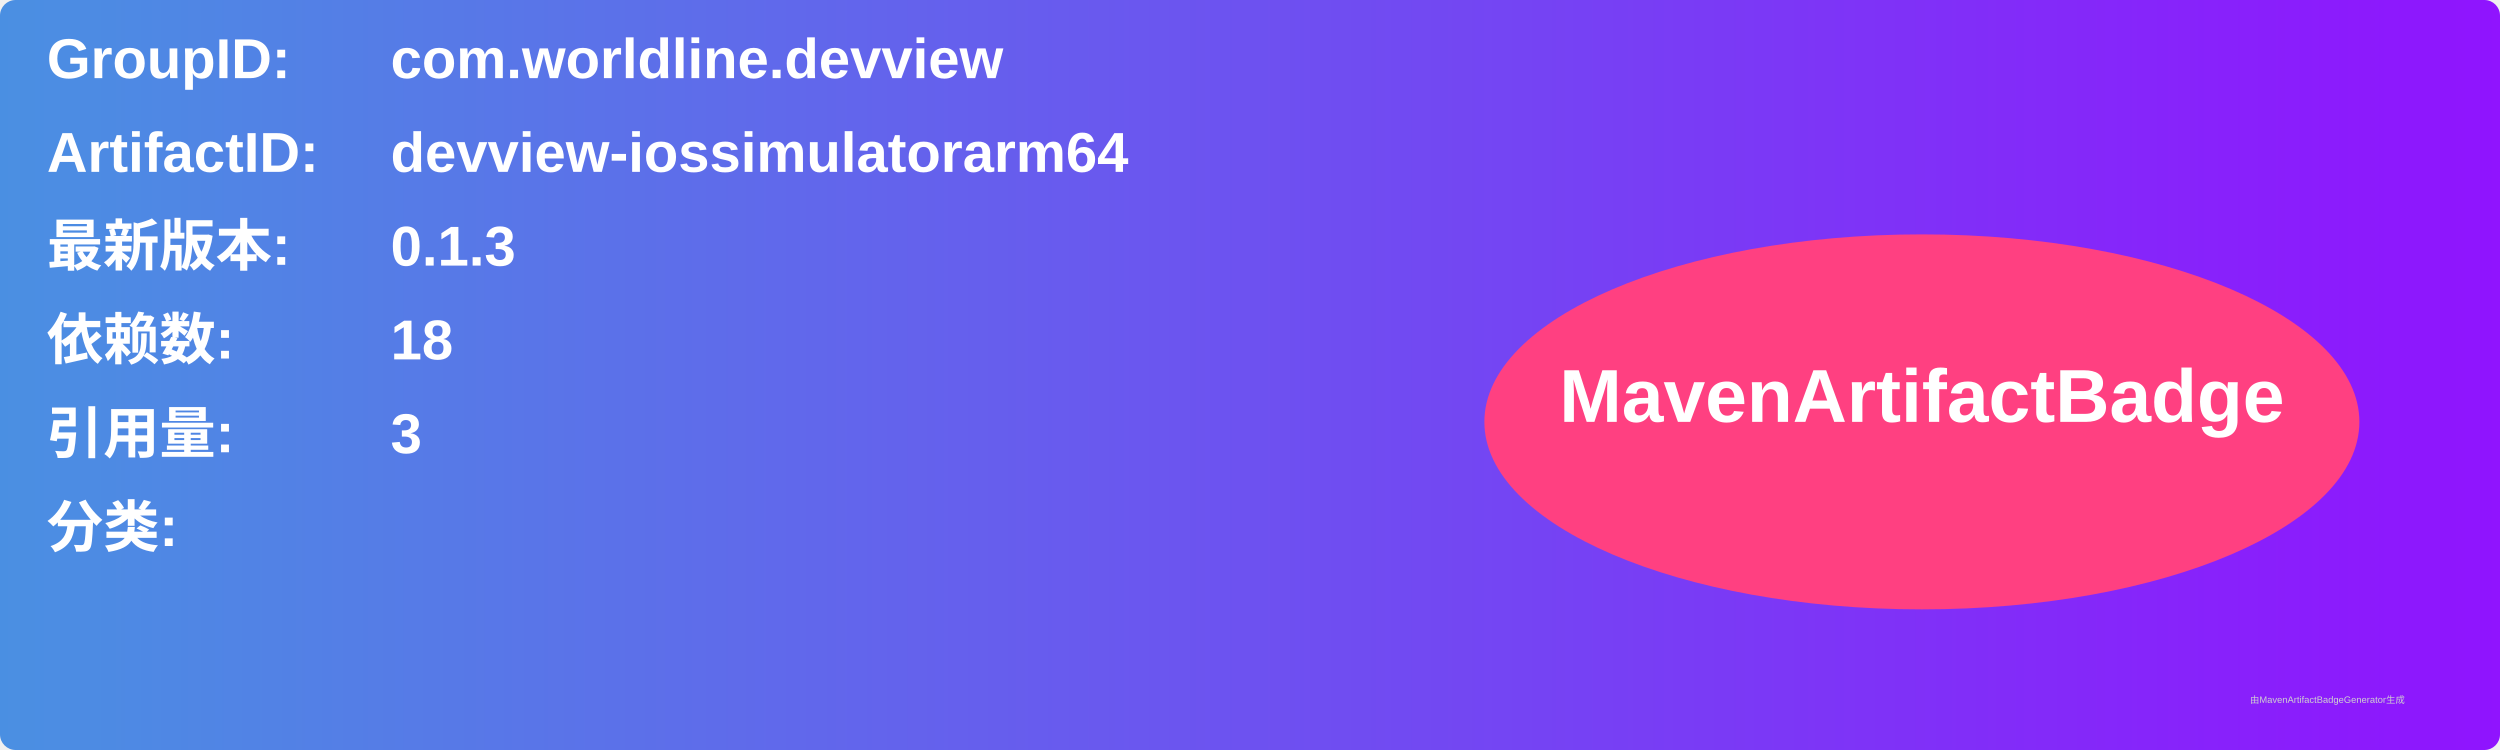
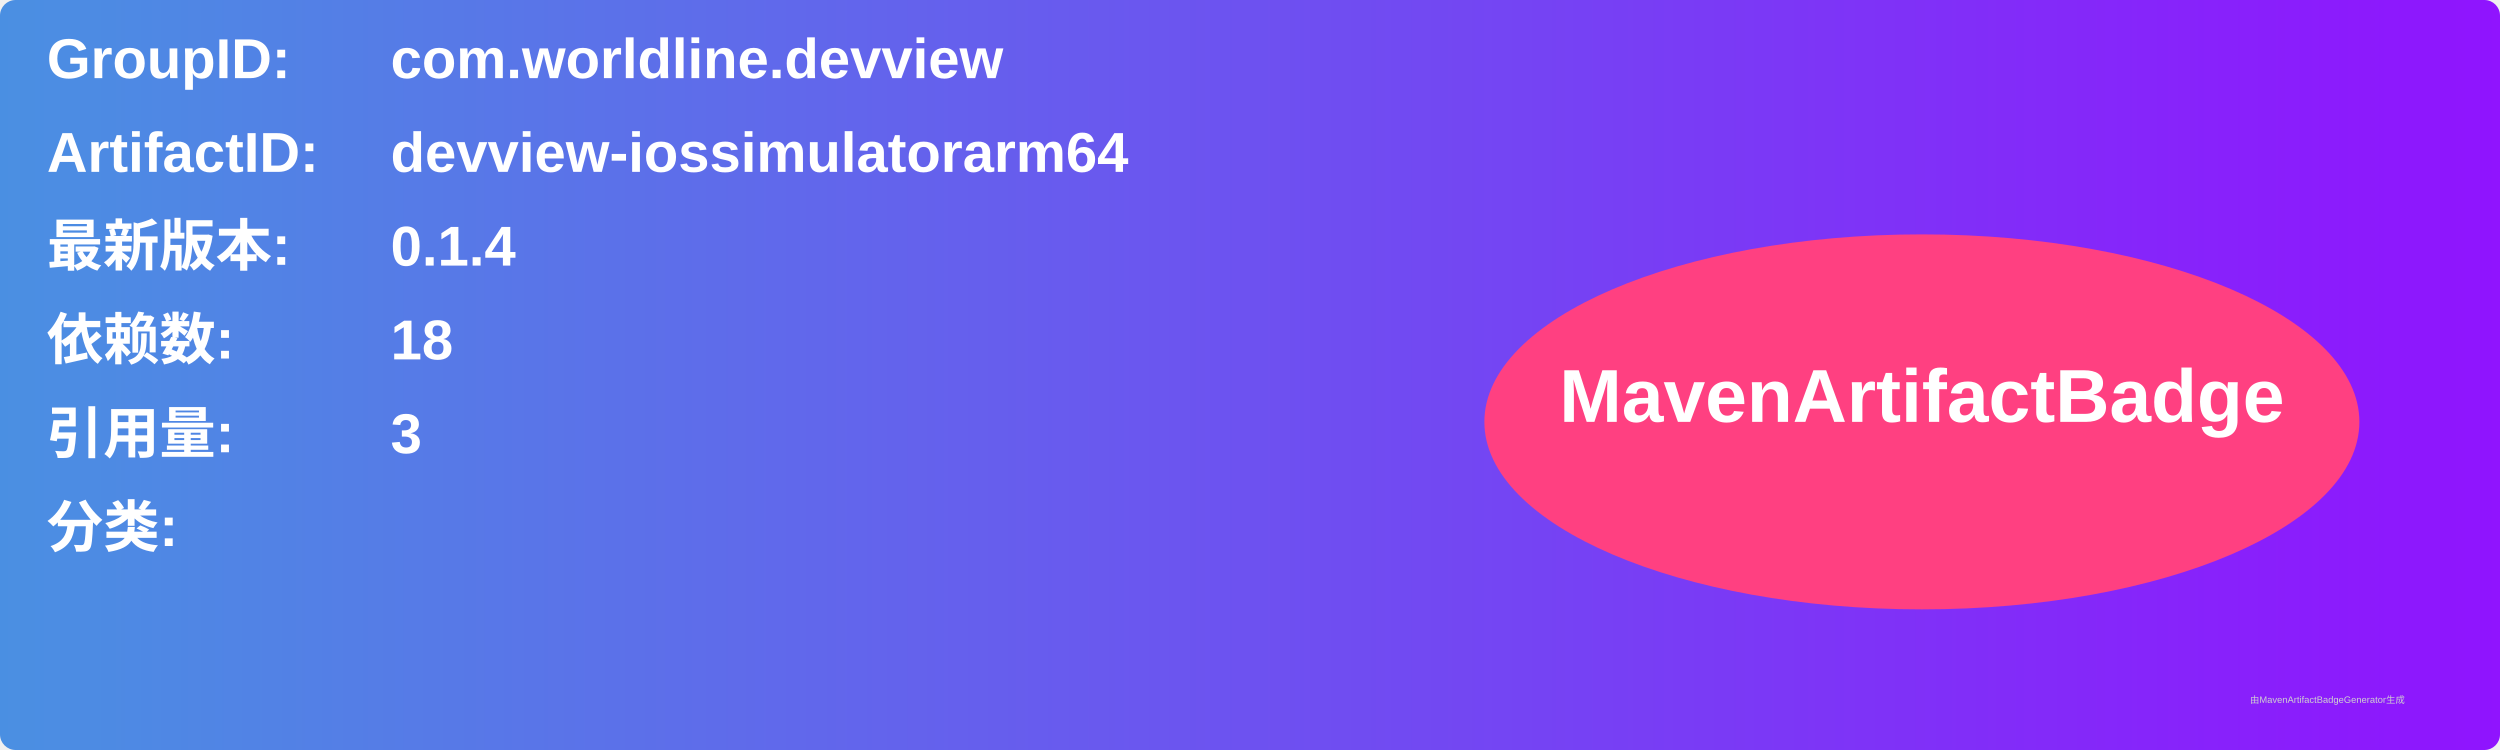
<svg xmlns="http://www.w3.org/2000/svg" width="800" height="240" viewBox="0 0 800 240">
  <linearGradient id="grad" x1="0%" y1="0%" x2="100%" y2="0%">
    <stop offset="0%" stop-color="#4a90e2" />
    <stop offset="100%" stop-color="#9013fe" />
  </linearGradient>
  <rect width="100%" height="100%" rx="5" ry="5" fill="url(#grad)" />
  <g transform="translate(15, 15)">
    <text x="0" y="10" font-family="Arial" font-size="18" fill="white" font-weight="bold" width="260">GroupID:</text>
    <text x="110" y="10" font-family="Arial" font-size="18" fill="white" font-weight="bold" width="460">com.worldline.devview</text>
    <text x="0" y="40" font-family="Arial" font-size="18" fill="white" font-weight="bold" width="260">ArtifactID:</text>
    <text x="110" y="40" font-family="Arial" font-size="18" fill="white" font-weight="bold" width="460">devview-iossimulatorarm64</text>
    <text x="0" y="70" font-family="Arial" font-size="18" fill="white" font-weight="bold">最新版本:</text>
    <text x="110" y="70" font-family="Arial" font-size="18" fill="white" font-weight="bold">
-       <tspan font-weight="bold">0.1.3</tspan>
+       <tspan font-weight="bold">0.1.4</tspan>
    </text>
    <text x="0" y="100" font-family="Arial" font-size="18" fill="white" font-weight="bold">依赖数: </text>
    <text x="110" y="100" font-family="Arial" font-size="18" fill="white">
      <tspan font-weight="bold">18</tspan>
    </text>
    <text x="0" y="130" font-family="Arial" font-size="18" fill="white" font-weight="bold">引用量: </text>
    <text x="110" y="130" font-family="Arial" font-size="18" fill="white">
      <tspan font-weight="bold">3</tspan>
    </text>
    <text x="0" y="160" font-family="Arial" font-size="18" fill="white" font-weight="bold">分类:</text>
    <text x="10" y="190" font-family="Arial" font-size="10" fill="white">
      <tspan font-weight="bold" />
    </text>
    <ellipse cx="600" cy="120" rx="140" ry="60" fill="#ff4081" />
    <text x="600" y="120" text-anchor="middle" font-family="Arial" font-size="24" fill="white" font-weight="bold">MavenArtifactBadge</text>
  </g>
  <text x="720" y="225" font-family="Arial" font-size="3" fill="#d0d0d0">由MavenArtifactBadgeGenerator生成</text>
</svg>
